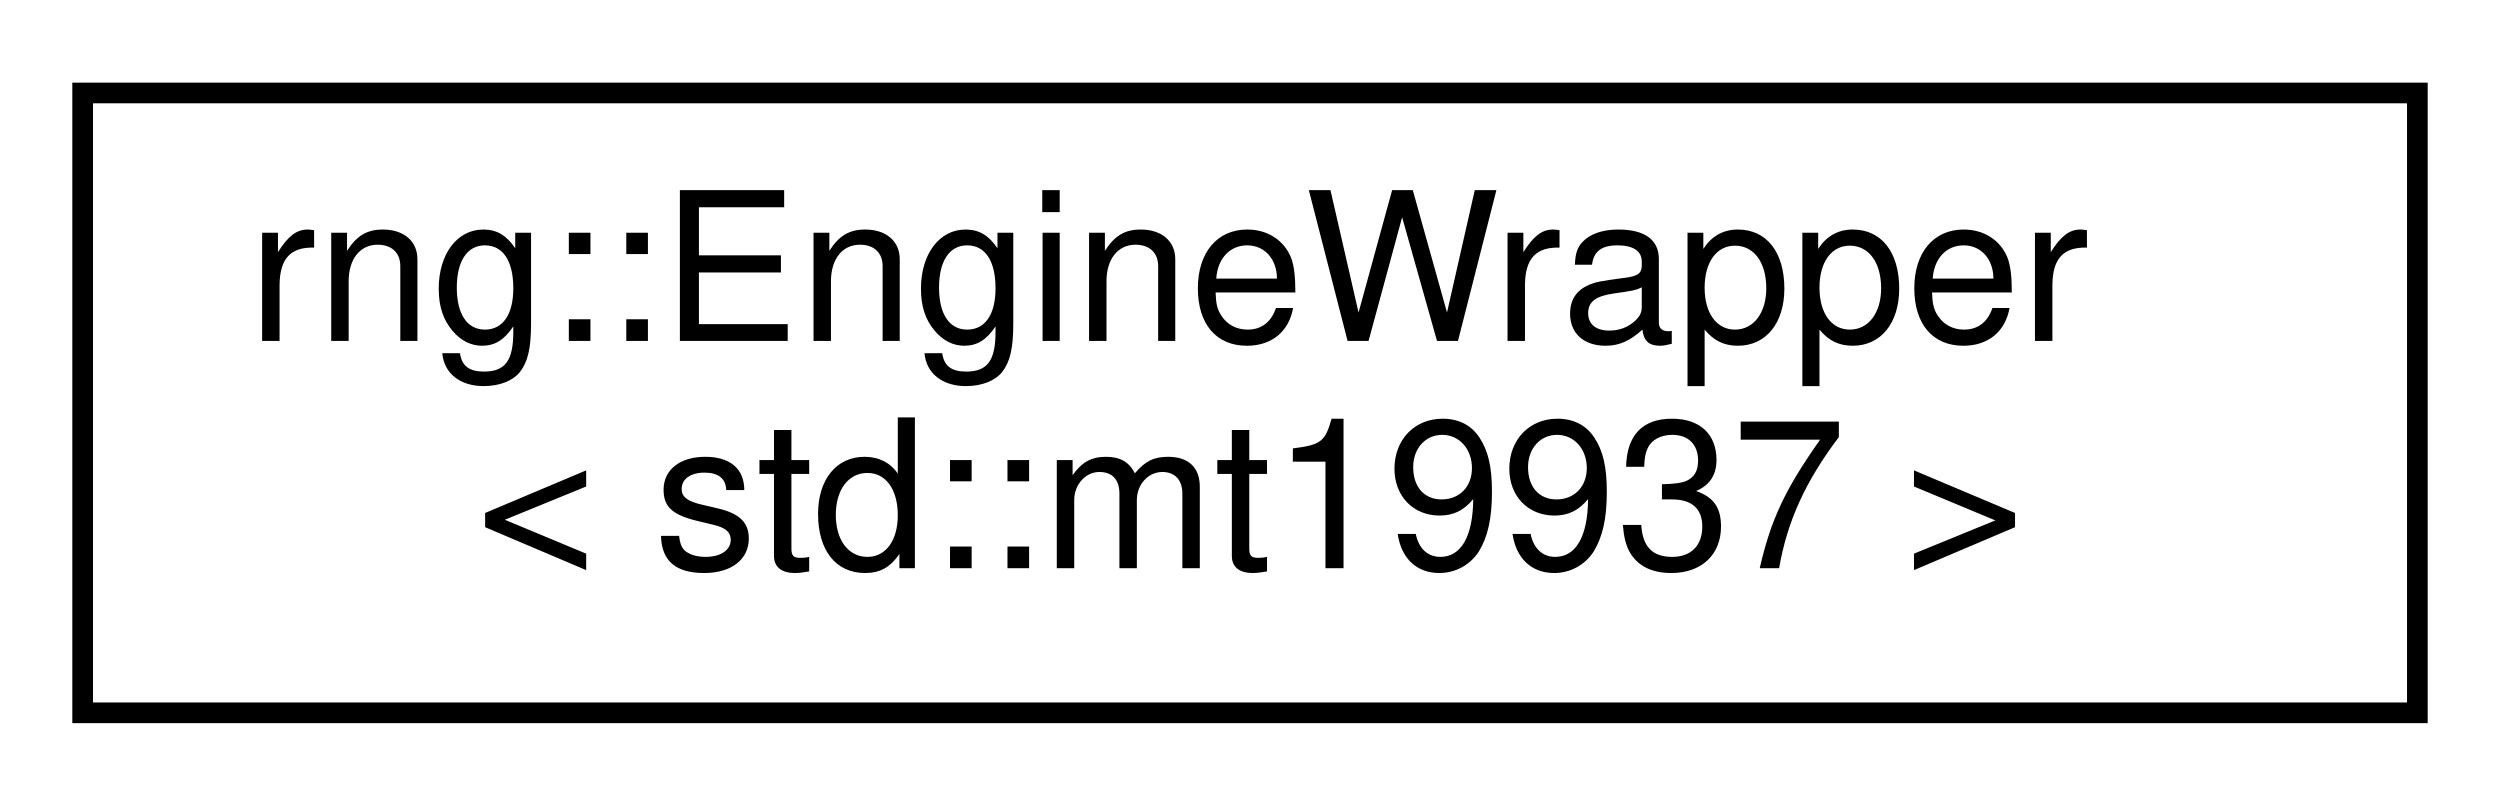
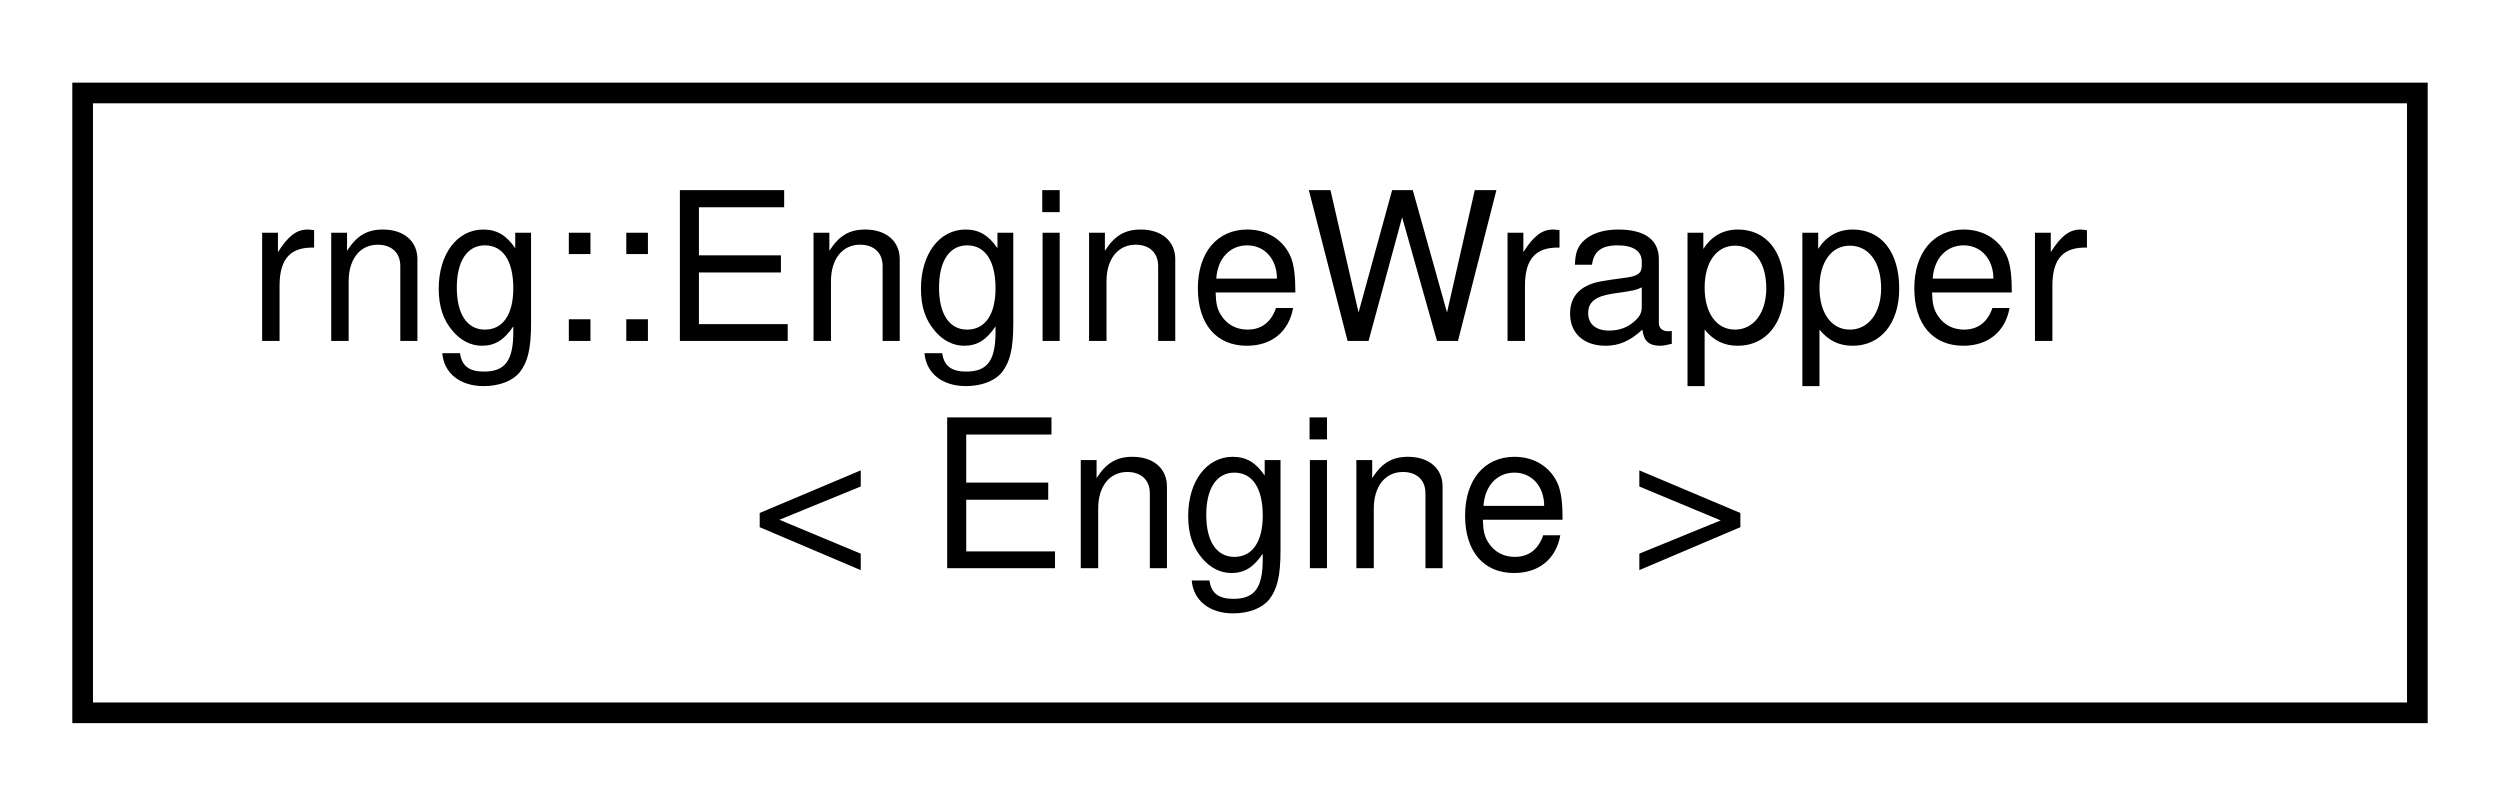
<svg xmlns="http://www.w3.org/2000/svg" xmlns:xlink="http://www.w3.org/1999/xlink" width="121pt" height="39pt" viewBox="0.00 0.00 121.00 39.00">
  <g id="graph0" class="graph" transform="scale(1 1) rotate(0) translate(4 35)">
    <g id="node1" class="node">
      <g id="a_node1">
-         <a xlink:href="classrng_1_1_engine_wrapper.html" target="_top" xlink:title=" ">
+         <a xlink:href="classrng_1_1_engine_wrapper.html" target="_top" xlink:title="A wrapper for a randomization engine. This is used internally by the xRand object.">
          <polygon fill="none" stroke="black" points="0,-0.5 0,-30.5 113,-30.5 113,-0.5 0,-0.5" />
          <text text-anchor="start" x="8" y="-18.5" font-family="Helvetica,sans-Serif" font-size="10.00">rng::EngineWrapper</text>
-           <text text-anchor="middle" x="56.5" y="-7.5" font-family="Helvetica,sans-Serif" font-size="10.00">&lt; std::mt19937 &gt;</text>
+           <text text-anchor="middle" x="56.5" y="-7.5" font-family="Helvetica,sans-Serif" font-size="10.00">&lt; Engine &gt;</text>
        </a>
      </g>
    </g>
  </g>
</svg>
